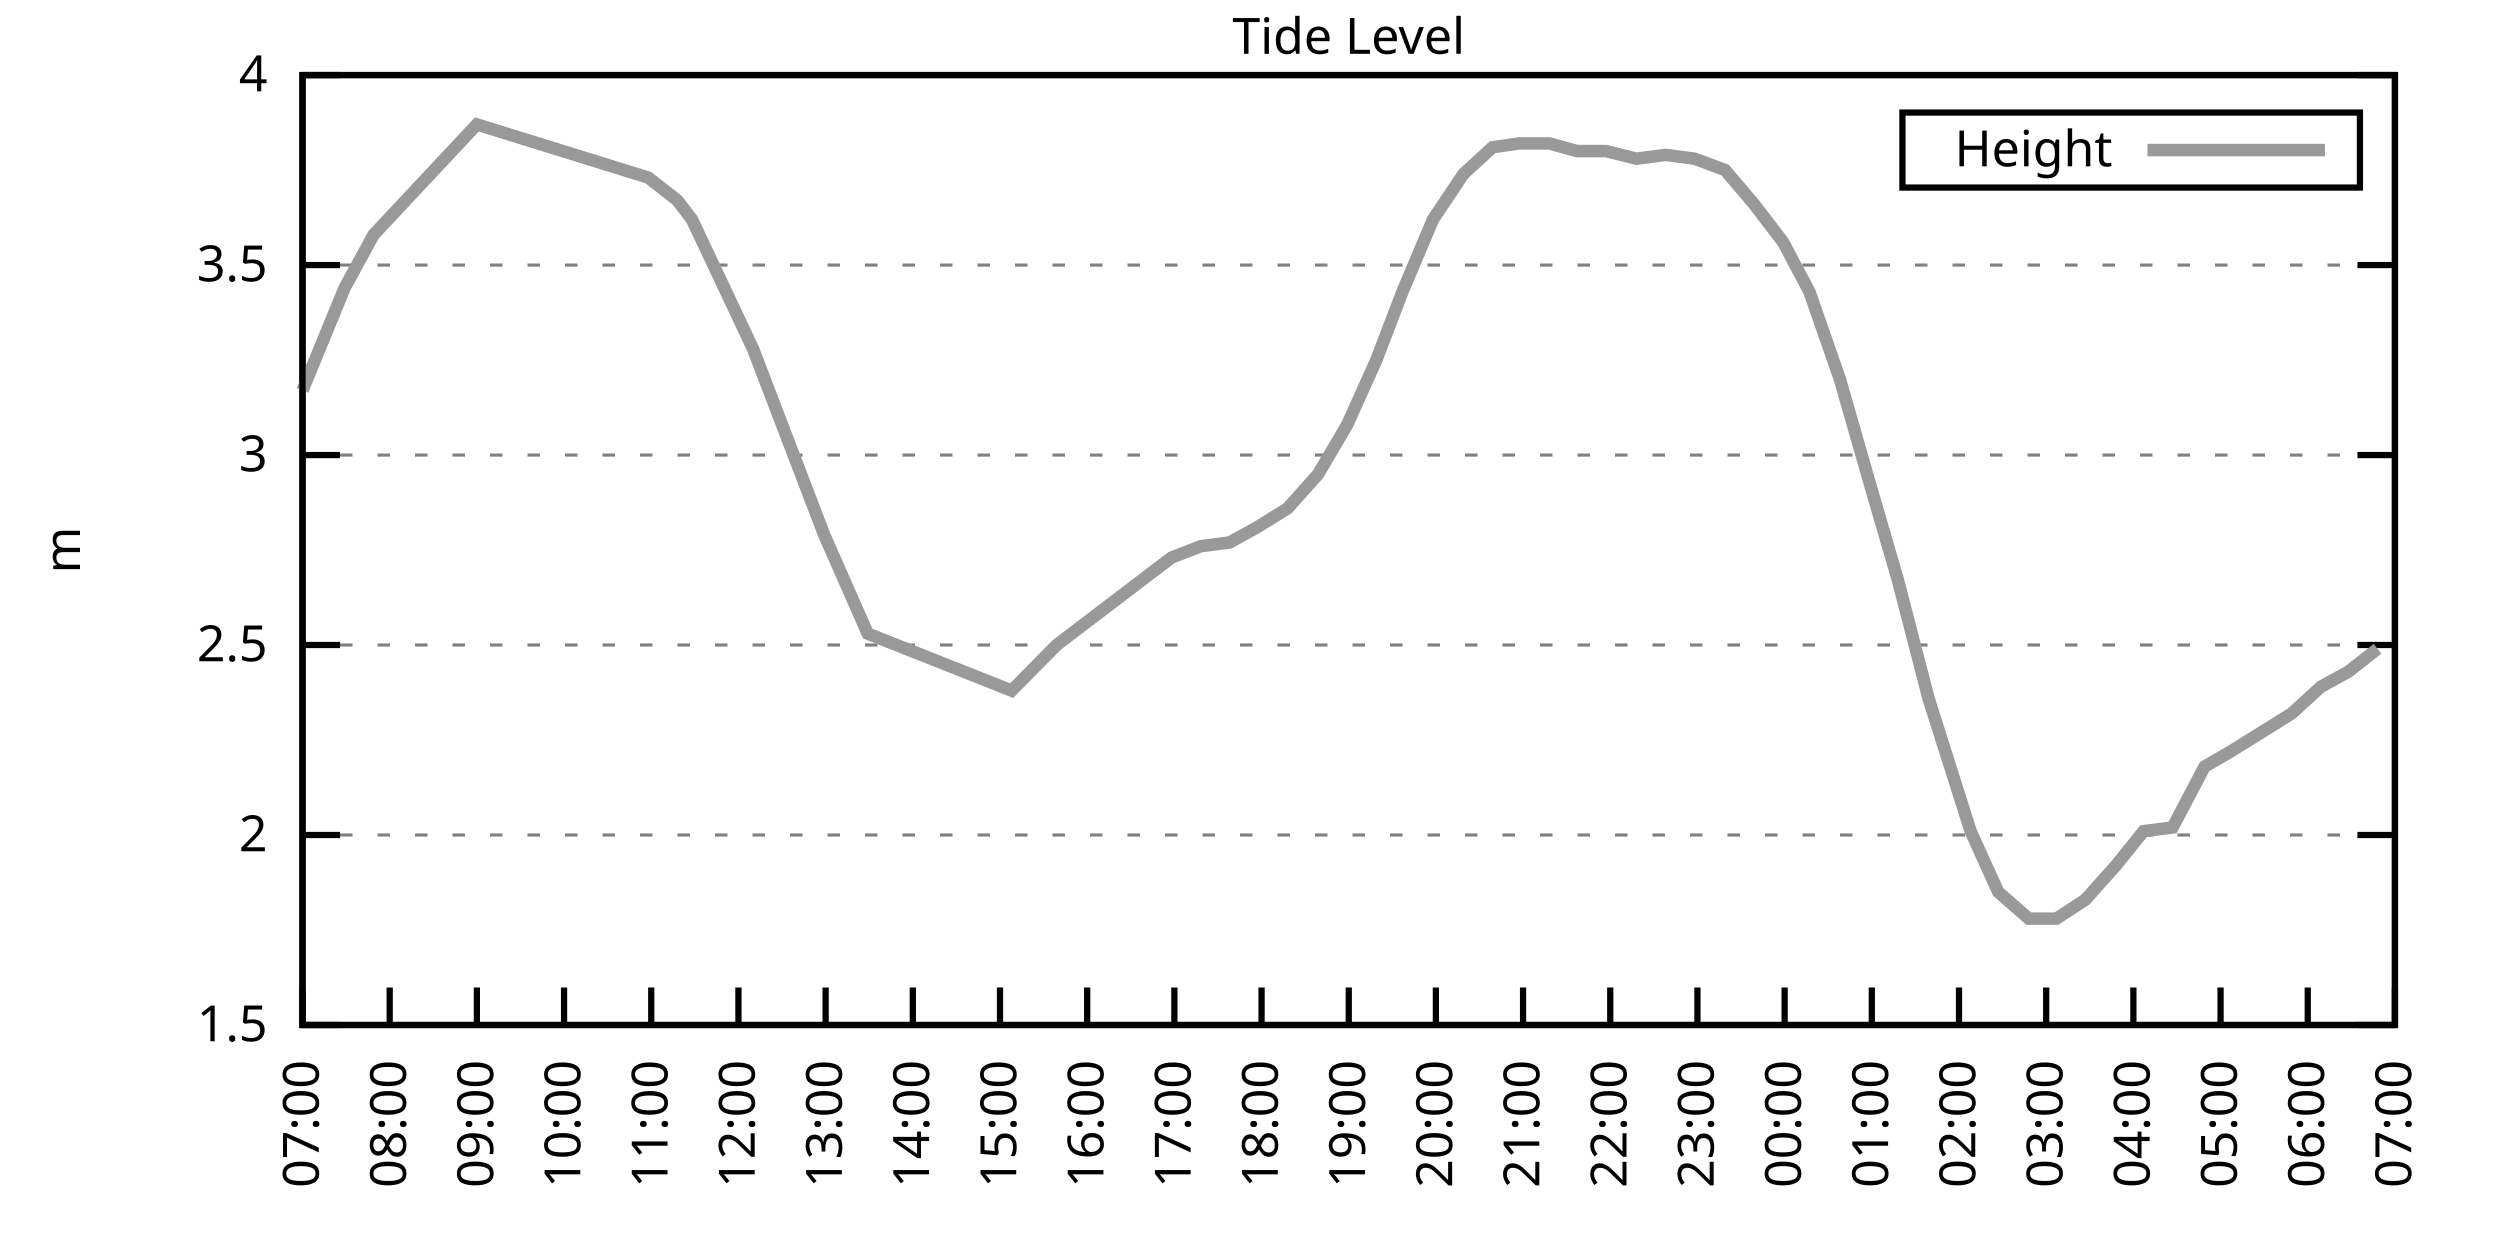
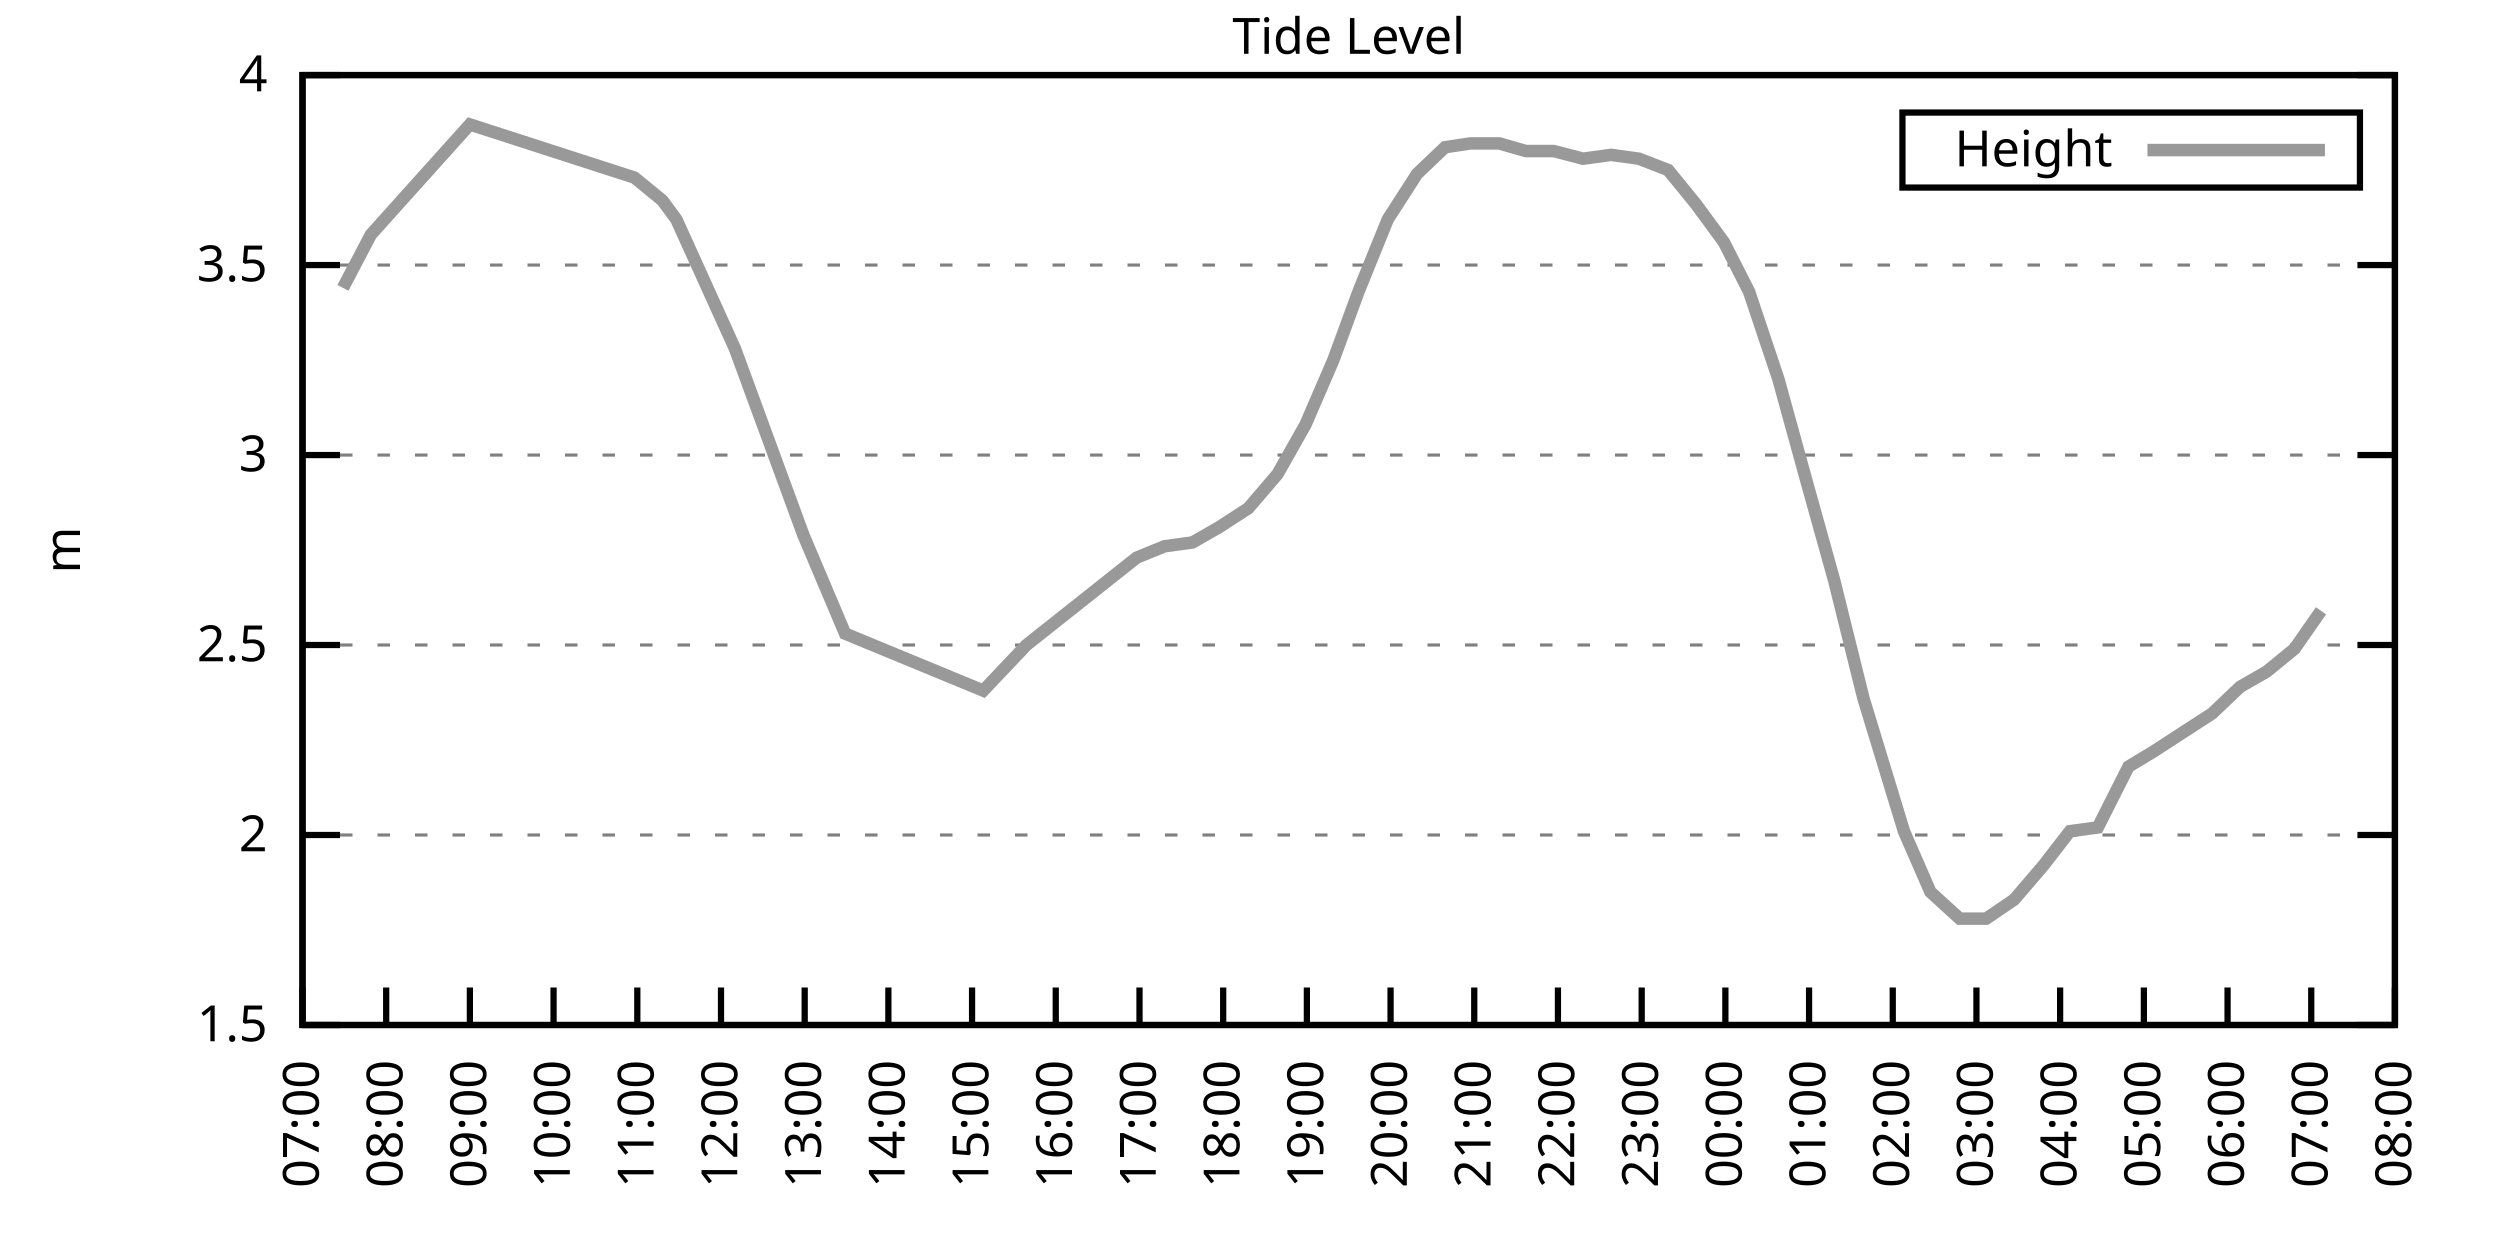
<svg xmlns="http://www.w3.org/2000/svg" xmlns:xlink="http://www.w3.org/1999/xlink" width="400" height="200" viewBox="0 0 400 200">
  <g id="gnuplot_canvas">
    <rect x="0" y="0" width="400" height="200" fill="none" />
    <defs>
      <circle id="gpDot" r="0.5" stroke-width="0.5" stroke="currentColor" />
      <path id="gpPt0" stroke-width="0.333" stroke="currentColor" d="M-1,0 h2 M0,-1 v2" />
      <path id="gpPt1" stroke-width="0.333" stroke="currentColor" d="M-1,-1 L1,1 M1,-1 L-1,1" />
      <path id="gpPt2" stroke-width="0.333" stroke="currentColor" d="M-1,0 L1,0 M0,-1 L0,1 M-1,-1 L1,1 M-1,1 L1,-1" />
      <rect id="gpPt3" stroke-width="0.333" stroke="currentColor" x="-1" y="-1" width="2" height="2" />
      <rect id="gpPt4" stroke-width="0.333" stroke="currentColor" fill="currentColor" x="-1" y="-1" width="2" height="2" />
      <circle id="gpPt5" stroke-width="0.333" stroke="currentColor" cx="0" cy="0" r="1" />
      <use xlink:href="#gpPt5" id="gpPt6" fill="currentColor" stroke="none" />
      <path id="gpPt7" stroke-width="0.333" stroke="currentColor" d="M0,-1.33 L-1.33,0.67 L1.33,0.67 z" />
      <use xlink:href="#gpPt7" id="gpPt8" fill="currentColor" stroke="none" />
      <use xlink:href="#gpPt7" id="gpPt9" stroke="currentColor" transform="rotate(180)" />
      <use xlink:href="#gpPt9" id="gpPt10" fill="currentColor" stroke="none" />
      <use xlink:href="#gpPt3" id="gpPt11" stroke="currentColor" transform="rotate(45)" />
      <use xlink:href="#gpPt11" id="gpPt12" fill="currentColor" stroke="none" />
      <path id="gpPt13" stroke-width="0.333" stroke="currentColor" d="M0,1.330 L1.265,0.411 L0.782,-1.067 L-0.782,-1.076 L-1.265,0.411 z" />
      <use xlink:href="#gpPt13" id="gpPt14" fill="currentColor" stroke="none" />
      <filter id="textbox" filterUnits="objectBoundingBox" x="0" y="0" height="1" width="1">
        <feFlood flood-color="white" flood-opacity="1" result="bgnd" />
        <feComposite in="SourceGraphic" in2="bgnd" operator="atop" />
      </filter>
      <filter id="greybox" filterUnits="objectBoundingBox" x="0" y="0" height="1" width="1">
        <feFlood flood-color="lightgrey" flood-opacity="1" result="grey" />
        <feComposite in="SourceGraphic" in2="grey" operator="atop" />
      </filter>
    </defs>
    <g fill="none" color="white" stroke="currentColor" stroke-width="1.00" stroke-linecap="butt" stroke-linejoin="miter">
</g>
    <g fill="none" color="black" stroke="currentColor" stroke-width="1.00" stroke-linecap="butt" stroke-linejoin="miter">
      <g stroke="none" shape-rendering="crispEdges">
        <polygon fill="rgb(255, 255, 255)" points="48.40,164.00 383.18,164.00 383.18,12.02 48.40,12.02 " />
      </g>
    </g>
    <g fill="none" color="black" stroke="currentColor" stroke-width="1.00" stroke-linecap="butt" stroke-linejoin="miter">
</g>
    <g fill="none" color="black" stroke="black" stroke-width="0.50" stroke-linecap="butt" stroke-linejoin="miter">
</g>
    <g fill="none" color="gray" stroke="currentColor" stroke-width="0.50" stroke-linecap="butt" stroke-linejoin="miter">
      <path stroke="gray" stroke-dasharray="2,4" class="gridline" d="M48.40,164.00 L383.19,164.00  " />
    </g>
    <g fill="none" color="gray" stroke="gray" stroke-width="1.00" stroke-linecap="butt" stroke-linejoin="miter">
</g>
    <g fill="none" color="black" stroke="currentColor" stroke-width="1.00" stroke-linecap="butt" stroke-linejoin="miter">
      <path stroke="black" d="M48.40,164.00 L54.40,164.00 M383.19,164.00 L377.19,164.00  " />
      <g transform="translate(42.80,166.60)" stroke="none" fill="black" font-family="Sans" font-size="8.00" text-anchor="end">
        <text>
          <tspan font-family="Sans"> 1.5</tspan>
        </text>
      </g>
    </g>
    <g fill="none" color="black" stroke="currentColor" stroke-width="1.00" stroke-linecap="butt" stroke-linejoin="miter">
</g>
    <g fill="none" color="black" stroke="black" stroke-width="0.50" stroke-linecap="butt" stroke-linejoin="miter">
</g>
    <g fill="none" color="gray" stroke="currentColor" stroke-width="0.50" stroke-linecap="butt" stroke-linejoin="miter">
      <path stroke="gray" stroke-dasharray="2,4" class="gridline" d="M48.40,133.60 L383.19,133.60  " />
    </g>
    <g fill="none" color="gray" stroke="gray" stroke-width="1.00" stroke-linecap="butt" stroke-linejoin="miter">
</g>
    <g fill="none" color="black" stroke="currentColor" stroke-width="1.00" stroke-linecap="butt" stroke-linejoin="miter">
      <path stroke="black" d="M48.40,133.60 L54.40,133.60 M383.19,133.60 L377.19,133.60  " />
      <g transform="translate(42.80,136.20)" stroke="none" fill="black" font-family="Sans" font-size="8.00" text-anchor="end">
        <text>
          <tspan font-family="Sans"> 2</tspan>
        </text>
      </g>
    </g>
    <g fill="none" color="black" stroke="currentColor" stroke-width="1.00" stroke-linecap="butt" stroke-linejoin="miter">
</g>
    <g fill="none" color="black" stroke="black" stroke-width="0.50" stroke-linecap="butt" stroke-linejoin="miter">
</g>
    <g fill="none" color="gray" stroke="currentColor" stroke-width="0.50" stroke-linecap="butt" stroke-linejoin="miter">
      <path stroke="gray" stroke-dasharray="2,4" class="gridline" d="M48.40,103.20 L383.19,103.20  " />
    </g>
    <g fill="none" color="gray" stroke="gray" stroke-width="1.00" stroke-linecap="butt" stroke-linejoin="miter">
</g>
    <g fill="none" color="black" stroke="currentColor" stroke-width="1.00" stroke-linecap="butt" stroke-linejoin="miter">
      <path stroke="black" d="M48.40,103.20 L54.40,103.20 M383.19,103.20 L377.19,103.20  " />
      <g transform="translate(42.80,105.80)" stroke="none" fill="black" font-family="Sans" font-size="8.00" text-anchor="end">
        <text>
          <tspan font-family="Sans"> 2.5</tspan>
        </text>
      </g>
    </g>
    <g fill="none" color="black" stroke="currentColor" stroke-width="1.00" stroke-linecap="butt" stroke-linejoin="miter">
</g>
    <g fill="none" color="black" stroke="black" stroke-width="0.50" stroke-linecap="butt" stroke-linejoin="miter">
</g>
    <g fill="none" color="gray" stroke="currentColor" stroke-width="0.50" stroke-linecap="butt" stroke-linejoin="miter">
      <path stroke="gray" stroke-dasharray="2,4" class="gridline" d="M48.40,72.81 L383.19,72.81  " />
    </g>
    <g fill="none" color="gray" stroke="gray" stroke-width="1.00" stroke-linecap="butt" stroke-linejoin="miter">
</g>
    <g fill="none" color="black" stroke="currentColor" stroke-width="1.00" stroke-linecap="butt" stroke-linejoin="miter">
      <path stroke="black" d="M48.40,72.81 L54.40,72.81 M383.19,72.81 L377.19,72.81  " />
      <g transform="translate(42.80,75.41)" stroke="none" fill="black" font-family="Sans" font-size="8.00" text-anchor="end">
        <text>
          <tspan font-family="Sans"> 3</tspan>
        </text>
      </g>
    </g>
    <g fill="none" color="black" stroke="currentColor" stroke-width="1.00" stroke-linecap="butt" stroke-linejoin="miter">
</g>
    <g fill="none" color="black" stroke="black" stroke-width="0.50" stroke-linecap="butt" stroke-linejoin="miter">
</g>
    <g fill="none" color="gray" stroke="currentColor" stroke-width="0.50" stroke-linecap="butt" stroke-linejoin="miter">
      <path stroke="gray" stroke-dasharray="2,4" class="gridline" d="M48.40,42.41 L383.19,42.41  " />
    </g>
    <g fill="none" color="gray" stroke="gray" stroke-width="1.00" stroke-linecap="butt" stroke-linejoin="miter">
</g>
    <g fill="none" color="black" stroke="currentColor" stroke-width="1.00" stroke-linecap="butt" stroke-linejoin="miter">
      <path stroke="black" d="M48.40,42.41 L54.40,42.41 M383.19,42.41 L377.19,42.41  " />
      <g transform="translate(42.80,45.01)" stroke="none" fill="black" font-family="Sans" font-size="8.00" text-anchor="end">
        <text>
          <tspan font-family="Sans"> 3.5</tspan>
        </text>
      </g>
    </g>
    <g fill="none" color="black" stroke="currentColor" stroke-width="1.00" stroke-linecap="butt" stroke-linejoin="miter">
</g>
    <g fill="none" color="black" stroke="black" stroke-width="0.50" stroke-linecap="butt" stroke-linejoin="miter">
</g>
    <g fill="none" color="gray" stroke="currentColor" stroke-width="0.50" stroke-linecap="butt" stroke-linejoin="miter">
      <path stroke="gray" stroke-dasharray="2,4" class="gridline" d="M48.40,12.01 L383.19,12.01  " />
    </g>
    <g fill="none" color="gray" stroke="gray" stroke-width="1.00" stroke-linecap="butt" stroke-linejoin="miter">
</g>
    <g fill="none" color="black" stroke="currentColor" stroke-width="1.00" stroke-linecap="butt" stroke-linejoin="miter">
      <path stroke="black" d="M48.40,12.01 L54.40,12.01 M383.19,12.01 L377.19,12.01  " />
      <g transform="translate(42.80,14.61)" stroke="none" fill="black" font-family="Sans" font-size="8.00" text-anchor="end">
        <text>
          <tspan font-family="Sans"> 4</tspan>
        </text>
      </g>
    </g>
    <g fill="none" color="black" stroke="currentColor" stroke-width="1.00" stroke-linecap="butt" stroke-linejoin="miter">
      <path stroke="black" d="M48.40,164.00 L48.40,158.00  " />
      <g transform="translate(51.00,169.60) rotate(270.00)" stroke="none" fill="black" font-family="Sans" font-size="8.00" text-anchor="end">
        <text>
          <tspan font-family="Sans">07:00</tspan>
        </text>
      </g>
    </g>
    <g fill="none" color="black" stroke="currentColor" stroke-width="1.00" stroke-linecap="butt" stroke-linejoin="miter">
-       <path stroke="black" d="M62.35,164.00 L62.35,158.00  " />
-       <g transform="translate(64.95,169.60) rotate(270.00)" stroke="none" fill="black" font-family="Sans" font-size="8.00" text-anchor="end">
+       <path stroke="black" d="M61.79,164.00 L61.79,158.00  " />
+       <g transform="translate(64.39,169.60) rotate(270.00)" stroke="none" fill="black" font-family="Sans" font-size="8.00" text-anchor="end">
        <text>
          <tspan font-family="Sans">08:00</tspan>
        </text>
      </g>
    </g>
    <g fill="none" color="black" stroke="currentColor" stroke-width="1.00" stroke-linecap="butt" stroke-linejoin="miter">
-       <path stroke="black" d="M76.30,164.00 L76.30,158.00  " />
-       <g transform="translate(78.90,169.60) rotate(270.00)" stroke="none" fill="black" font-family="Sans" font-size="8.00" text-anchor="end">
+       <path stroke="black" d="M75.18,164.00 L75.18,158.00  " />
+       <g transform="translate(77.78,169.60) rotate(270.00)" stroke="none" fill="black" font-family="Sans" font-size="8.00" text-anchor="end">
        <text>
          <tspan font-family="Sans">09:00</tspan>
        </text>
      </g>
    </g>
    <g fill="none" color="black" stroke="currentColor" stroke-width="1.00" stroke-linecap="butt" stroke-linejoin="miter">
-       <path stroke="black" d="M90.25,164.00 L90.25,158.00  " />
-       <g transform="translate(92.85,169.60) rotate(270.00)" stroke="none" fill="black" font-family="Sans" font-size="8.00" text-anchor="end">
+       <path stroke="black" d="M88.57,164.00 L88.57,158.00  " />
+       <g transform="translate(91.17,169.60) rotate(270.00)" stroke="none" fill="black" font-family="Sans" font-size="8.00" text-anchor="end">
        <text>
          <tspan font-family="Sans">10:00</tspan>
        </text>
      </g>
    </g>
    <g fill="none" color="black" stroke="currentColor" stroke-width="1.00" stroke-linecap="butt" stroke-linejoin="miter">
-       <path stroke="black" d="M104.20,164.00 L104.20,158.00  " />
-       <g transform="translate(106.80,169.60) rotate(270.00)" stroke="none" fill="black" font-family="Sans" font-size="8.00" text-anchor="end">
+       <path stroke="black" d="M101.97,164.00 L101.97,158.00  " />
+       <g transform="translate(104.57,169.60) rotate(270.00)" stroke="none" fill="black" font-family="Sans" font-size="8.00" text-anchor="end">
        <text>
          <tspan font-family="Sans">11:00</tspan>
        </text>
      </g>
    </g>
    <g fill="none" color="black" stroke="currentColor" stroke-width="1.00" stroke-linecap="butt" stroke-linejoin="miter">
-       <path stroke="black" d="M118.15,164.00 L118.15,158.00  " />
-       <g transform="translate(120.75,169.60) rotate(270.00)" stroke="none" fill="black" font-family="Sans" font-size="8.00" text-anchor="end">
+       <path stroke="black" d="M115.36,164.00 L115.36,158.00  " />
+       <g transform="translate(117.96,169.60) rotate(270.00)" stroke="none" fill="black" font-family="Sans" font-size="8.00" text-anchor="end">
        <text>
          <tspan font-family="Sans">12:00</tspan>
        </text>
      </g>
    </g>
    <g fill="none" color="black" stroke="currentColor" stroke-width="1.00" stroke-linecap="butt" stroke-linejoin="miter">
-       <path stroke="black" d="M132.10,164.00 L132.10,158.00  " />
-       <g transform="translate(134.70,169.60) rotate(270.00)" stroke="none" fill="black" font-family="Sans" font-size="8.00" text-anchor="end">
+       <path stroke="black" d="M128.75,164.00 L128.75,158.00  " />
+       <g transform="translate(131.35,169.60) rotate(270.00)" stroke="none" fill="black" font-family="Sans" font-size="8.00" text-anchor="end">
        <text>
          <tspan font-family="Sans">13:00</tspan>
        </text>
      </g>
    </g>
    <g fill="none" color="black" stroke="currentColor" stroke-width="1.00" stroke-linecap="butt" stroke-linejoin="miter">
-       <path stroke="black" d="M146.05,164.00 L146.05,158.00  " />
-       <g transform="translate(148.65,169.60) rotate(270.00)" stroke="none" fill="black" font-family="Sans" font-size="8.00" text-anchor="end">
+       <path stroke="black" d="M142.14,164.00 L142.14,158.00  " />
+       <g transform="translate(144.74,169.60) rotate(270.00)" stroke="none" fill="black" font-family="Sans" font-size="8.00" text-anchor="end">
        <text>
          <tspan font-family="Sans">14:00</tspan>
        </text>
      </g>
    </g>
    <g fill="none" color="black" stroke="currentColor" stroke-width="1.00" stroke-linecap="butt" stroke-linejoin="miter">
-       <path stroke="black" d="M160.00,164.00 L160.00,158.00  " />
-       <g transform="translate(162.60,169.60) rotate(270.00)" stroke="none" fill="black" font-family="Sans" font-size="8.00" text-anchor="end">
+       <path stroke="black" d="M155.53,164.00 L155.53,158.00  " />
+       <g transform="translate(158.13,169.60) rotate(270.00)" stroke="none" fill="black" font-family="Sans" font-size="8.00" text-anchor="end">
        <text>
          <tspan font-family="Sans">15:00</tspan>
        </text>
      </g>
    </g>
    <g fill="none" color="black" stroke="currentColor" stroke-width="1.00" stroke-linecap="butt" stroke-linejoin="miter">
-       <path stroke="black" d="M173.95,164.00 L173.95,158.00  " />
-       <g transform="translate(176.55,169.60) rotate(270.00)" stroke="none" fill="black" font-family="Sans" font-size="8.00" text-anchor="end">
+       <path stroke="black" d="M168.92,164.00 L168.92,158.00  " />
+       <g transform="translate(171.52,169.60) rotate(270.00)" stroke="none" fill="black" font-family="Sans" font-size="8.00" text-anchor="end">
        <text>
          <tspan font-family="Sans">16:00</tspan>
        </text>
      </g>
    </g>
    <g fill="none" color="black" stroke="currentColor" stroke-width="1.00" stroke-linecap="butt" stroke-linejoin="miter">
-       <path stroke="black" d="M187.90,164.00 L187.90,158.00  " />
-       <g transform="translate(190.50,169.60) rotate(270.00)" stroke="none" fill="black" font-family="Sans" font-size="8.00" text-anchor="end">
+       <path stroke="black" d="M182.32,164.00 L182.32,158.00  " />
+       <g transform="translate(184.92,169.60) rotate(270.00)" stroke="none" fill="black" font-family="Sans" font-size="8.00" text-anchor="end">
        <text>
          <tspan font-family="Sans">17:00</tspan>
        </text>
      </g>
    </g>
    <g fill="none" color="black" stroke="currentColor" stroke-width="1.00" stroke-linecap="butt" stroke-linejoin="miter">
-       <path stroke="black" d="M201.85,164.00 L201.85,158.00  " />
-       <g transform="translate(204.45,169.60) rotate(270.00)" stroke="none" fill="black" font-family="Sans" font-size="8.00" text-anchor="end">
+       <path stroke="black" d="M195.71,164.00 L195.71,158.00  " />
+       <g transform="translate(198.31,169.60) rotate(270.00)" stroke="none" fill="black" font-family="Sans" font-size="8.00" text-anchor="end">
        <text>
          <tspan font-family="Sans">18:00</tspan>
        </text>
      </g>
    </g>
    <g fill="none" color="black" stroke="currentColor" stroke-width="1.00" stroke-linecap="butt" stroke-linejoin="miter">
-       <path stroke="black" d="M215.80,164.00 L215.80,158.00  " />
-       <g transform="translate(218.40,169.60) rotate(270.00)" stroke="none" fill="black" font-family="Sans" font-size="8.00" text-anchor="end">
+       <path stroke="black" d="M209.10,164.00 L209.10,158.00  " />
+       <g transform="translate(211.70,169.60) rotate(270.00)" stroke="none" fill="black" font-family="Sans" font-size="8.00" text-anchor="end">
        <text>
          <tspan font-family="Sans">19:00</tspan>
        </text>
      </g>
    </g>
    <g fill="none" color="black" stroke="currentColor" stroke-width="1.00" stroke-linecap="butt" stroke-linejoin="miter">
-       <path stroke="black" d="M229.74,164.00 L229.74,158.00  " />
-       <g transform="translate(232.34,169.60) rotate(270.00)" stroke="none" fill="black" font-family="Sans" font-size="8.00" text-anchor="end">
+       <path stroke="black" d="M222.49,164.00 L222.49,158.00  " />
+       <g transform="translate(225.09,169.60) rotate(270.00)" stroke="none" fill="black" font-family="Sans" font-size="8.00" text-anchor="end">
        <text>
          <tspan font-family="Sans">20:00</tspan>
        </text>
      </g>
    </g>
    <g fill="none" color="black" stroke="currentColor" stroke-width="1.00" stroke-linecap="butt" stroke-linejoin="miter">
-       <path stroke="black" d="M243.69,164.00 L243.69,158.00  " />
-       <g transform="translate(246.29,169.60) rotate(270.00)" stroke="none" fill="black" font-family="Sans" font-size="8.00" text-anchor="end">
+       <path stroke="black" d="M235.88,164.00 L235.88,158.00  " />
+       <g transform="translate(238.48,169.60) rotate(270.00)" stroke="none" fill="black" font-family="Sans" font-size="8.00" text-anchor="end">
        <text>
          <tspan font-family="Sans">21:00</tspan>
        </text>
      </g>
    </g>
    <g fill="none" color="black" stroke="currentColor" stroke-width="1.00" stroke-linecap="butt" stroke-linejoin="miter">
-       <path stroke="black" d="M257.64,164.00 L257.64,158.00  " />
-       <g transform="translate(260.24,169.60) rotate(270.00)" stroke="none" fill="black" font-family="Sans" font-size="8.00" text-anchor="end">
+       <path stroke="black" d="M249.27,164.00 L249.27,158.00  " />
+       <g transform="translate(251.87,169.60) rotate(270.00)" stroke="none" fill="black" font-family="Sans" font-size="8.00" text-anchor="end">
        <text>
          <tspan font-family="Sans">22:00</tspan>
        </text>
      </g>
    </g>
    <g fill="none" color="black" stroke="currentColor" stroke-width="1.00" stroke-linecap="butt" stroke-linejoin="miter">
-       <path stroke="black" d="M271.59,164.00 L271.59,158.00  " />
-       <g transform="translate(274.19,169.60) rotate(270.00)" stroke="none" fill="black" font-family="Sans" font-size="8.00" text-anchor="end">
+       <path stroke="black" d="M262.67,164.00 L262.67,158.00  " />
+       <g transform="translate(265.27,169.60) rotate(270.00)" stroke="none" fill="black" font-family="Sans" font-size="8.00" text-anchor="end">
        <text>
          <tspan font-family="Sans">23:00</tspan>
        </text>
      </g>
    </g>
    <g fill="none" color="black" stroke="currentColor" stroke-width="1.00" stroke-linecap="butt" stroke-linejoin="miter">
-       <path stroke="black" d="M285.54,164.00 L285.54,158.00  " />
-       <g transform="translate(288.14,169.60) rotate(270.00)" stroke="none" fill="black" font-family="Sans" font-size="8.00" text-anchor="end">
+       <path stroke="black" d="M276.06,164.00 L276.06,158.00  " />
+       <g transform="translate(278.66,169.60) rotate(270.00)" stroke="none" fill="black" font-family="Sans" font-size="8.00" text-anchor="end">
        <text>
          <tspan font-family="Sans">00:00</tspan>
        </text>
      </g>
    </g>
    <g fill="none" color="black" stroke="currentColor" stroke-width="1.00" stroke-linecap="butt" stroke-linejoin="miter">
-       <path stroke="black" d="M299.49,164.00 L299.49,158.00  " />
-       <g transform="translate(302.09,169.60) rotate(270.00)" stroke="none" fill="black" font-family="Sans" font-size="8.00" text-anchor="end">
+       <path stroke="black" d="M289.45,164.00 L289.45,158.00  " />
+       <g transform="translate(292.05,169.60) rotate(270.00)" stroke="none" fill="black" font-family="Sans" font-size="8.00" text-anchor="end">
        <text>
          <tspan font-family="Sans">01:00</tspan>
        </text>
      </g>
    </g>
    <g fill="none" color="black" stroke="currentColor" stroke-width="1.00" stroke-linecap="butt" stroke-linejoin="miter">
-       <path stroke="black" d="M313.44,164.00 L313.44,158.00  " />
-       <g transform="translate(316.04,169.60) rotate(270.00)" stroke="none" fill="black" font-family="Sans" font-size="8.00" text-anchor="end">
+       <path stroke="black" d="M302.84,164.00 L302.84,158.00  " />
+       <g transform="translate(305.44,169.60) rotate(270.00)" stroke="none" fill="black" font-family="Sans" font-size="8.00" text-anchor="end">
        <text>
          <tspan font-family="Sans">02:00</tspan>
        </text>
      </g>
    </g>
    <g fill="none" color="black" stroke="currentColor" stroke-width="1.00" stroke-linecap="butt" stroke-linejoin="miter">
-       <path stroke="black" d="M327.39,164.00 L327.39,158.00  " />
-       <g transform="translate(329.99,169.60) rotate(270.00)" stroke="none" fill="black" font-family="Sans" font-size="8.00" text-anchor="end">
+       <path stroke="black" d="M316.23,164.00 L316.23,158.00  " />
+       <g transform="translate(318.83,169.60) rotate(270.00)" stroke="none" fill="black" font-family="Sans" font-size="8.00" text-anchor="end">
        <text>
          <tspan font-family="Sans">03:00</tspan>
        </text>
      </g>
    </g>
    <g fill="none" color="black" stroke="currentColor" stroke-width="1.00" stroke-linecap="butt" stroke-linejoin="miter">
-       <path stroke="black" d="M341.34,164.00 L341.34,158.00  " />
-       <g transform="translate(343.94,169.60) rotate(270.00)" stroke="none" fill="black" font-family="Sans" font-size="8.00" text-anchor="end">
+       <path stroke="black" d="M329.62,164.00 L329.62,158.00  " />
+       <g transform="translate(332.22,169.60) rotate(270.00)" stroke="none" fill="black" font-family="Sans" font-size="8.00" text-anchor="end">
        <text>
          <tspan font-family="Sans">04:00</tspan>
        </text>
      </g>
    </g>
    <g fill="none" color="black" stroke="currentColor" stroke-width="1.00" stroke-linecap="butt" stroke-linejoin="miter">
-       <path stroke="black" d="M355.29,164.00 L355.29,158.00  " />
-       <g transform="translate(357.89,169.60) rotate(270.00)" stroke="none" fill="black" font-family="Sans" font-size="8.00" text-anchor="end">
+       <path stroke="black" d="M343.02,164.00 L343.02,158.00  " />
+       <g transform="translate(345.62,169.60) rotate(270.00)" stroke="none" fill="black" font-family="Sans" font-size="8.00" text-anchor="end">
        <text>
          <tspan font-family="Sans">05:00</tspan>
        </text>
      </g>
    </g>
    <g fill="none" color="black" stroke="currentColor" stroke-width="1.00" stroke-linecap="butt" stroke-linejoin="miter">
-       <path stroke="black" d="M369.24,164.00 L369.24,158.00  " />
-       <g transform="translate(371.84,169.60) rotate(270.00)" stroke="none" fill="black" font-family="Sans" font-size="8.00" text-anchor="end">
+       <path stroke="black" d="M356.41,164.00 L356.41,158.00  " />
+       <g transform="translate(359.01,169.60) rotate(270.00)" stroke="none" fill="black" font-family="Sans" font-size="8.00" text-anchor="end">
        <text>
          <tspan font-family="Sans">06:00</tspan>
+         </text>
+       </g>
+     </g>
+     <g fill="none" color="black" stroke="currentColor" stroke-width="1.00" stroke-linecap="butt" stroke-linejoin="miter">
+       <path stroke="black" d="M369.80,164.00 L369.80,158.00  " />
+       <g transform="translate(372.40,169.60) rotate(270.00)" stroke="none" fill="black" font-family="Sans" font-size="8.00" text-anchor="end">
+         <text>
+           <tspan font-family="Sans">07:00</tspan>
        </text>
      </g>
    </g>
    <g fill="none" color="black" stroke="currentColor" stroke-width="1.00" stroke-linecap="butt" stroke-linejoin="miter">
      <path stroke="black" d="M383.19,164.00 L383.19,158.00  " />
      <g transform="translate(385.79,169.60) rotate(270.00)" stroke="none" fill="black" font-family="Sans" font-size="8.00" text-anchor="end">
        <text>
-           <tspan font-family="Sans">07:00</tspan>
+           <tspan font-family="Sans">08:00</tspan>
        </text>
      </g>
    </g>
    <g fill="none" color="black" stroke="currentColor" stroke-width="1.00" stroke-linecap="butt" stroke-linejoin="miter">
</g>
    <g fill="none" color="black" stroke="currentColor" stroke-width="1.00" stroke-linecap="butt" stroke-linejoin="miter">
      <path stroke="black" d="M48.40,12.01 L48.40,164.00 L383.19,164.00 L383.19,12.01 L48.40,12.01 Z  " />
    </g>
    <g fill="none" color="black" stroke="currentColor" stroke-width="1.00" stroke-linecap="butt" stroke-linejoin="miter">
</g>
    <g fill="none" color="black" stroke="currentColor" stroke-width="1.00" stroke-linecap="butt" stroke-linejoin="miter">
      <path stroke="black" d="M304.39,30.01 L304.39,18.01 L377.59,18.01 L377.59,30.01 L304.39,30.01 Z  " />
    </g>
    <g id="Tide_level_plot_1">
      <g fill="none" color="white" stroke="black" stroke-width="2.00" stroke-linecap="butt" stroke-linejoin="miter">
</g>
      <g fill="none" color="black" stroke="currentColor" stroke-width="2.00" stroke-linecap="butt" stroke-linejoin="miter">
        <g transform="translate(337.99,26.61)" stroke="none" fill="black" font-family="Sans" font-size="8.00" text-anchor="end">
          <text>
            <tspan font-family="Sans">Height</tspan>
          </text>
        </g>
      </g>
      <g fill="none" color="black" stroke="currentColor" stroke-width="2.00" stroke-linecap="butt" stroke-linejoin="miter">
-         <path stroke="rgb(153, 153, 153)" d="M343.59,24.01 L371.99,24.01 M48.40,62.47 L55.14,46.06 L59.79,37.54 L76.30,19.91 L103.73,28.42 L108.38,32.07   L110.71,35.11 L120.47,55.78 L131.87,85.57 L138.84,101.38 L161.86,110.50 L169.06,103.20 L187.43,89.22 L192.08,87.40   L196.73,86.79 L201.15,84.36 L206.03,81.32 L210.91,75.85 L215.56,67.94 L220.21,57.61 L224.40,46.66 L229.28,35.11   L234.16,27.82 L238.81,23.56 L243.00,22.95 L247.88,22.95 L252.30,24.17 L256.95,24.17 L261.83,25.39 L266.48,24.78   L271.13,25.39 L276.01,27.21 L280.66,32.68 L285.31,38.76 L289.50,46.66 L294.38,60.65 L299.26,77.67 L303.68,92.87   L308.56,111.72 L315.30,132.99 L319.72,142.72 L324.60,146.98 L329.02,146.98 L333.67,143.94 L338.55,138.47 L342.97,132.99   L347.62,132.39 L352.73,122.66 L356.92,120.23 L361.80,117.19 L366.68,114.15 L371.33,109.89 L375.75,107.46 L380.40,103.81    " />
+         <path stroke="rgb(153, 153, 153)" d="M343.59,24.01 L371.99,24.01 M54.87,46.06 L59.34,37.54 L75.18,19.91 L101.52,28.42 L105.98,32.07 L108.22,35.11   L117.59,55.78 L128.53,85.57 L135.22,101.38 L157.32,110.50 L164.24,103.20 L181.87,89.22 L186.33,87.40 L190.80,86.79   L195.04,84.36 L199.73,81.32 L204.41,75.85 L208.88,67.94 L213.34,57.61 L217.36,46.66 L222.04,35.11 L226.73,27.82   L231.20,23.56 L235.21,22.95 L239.90,22.95 L244.14,24.17 L248.60,24.17 L253.29,25.39 L257.76,24.78 L262.22,25.39   L266.91,27.21 L271.37,32.68 L275.83,38.76 L279.85,46.66 L284.54,60.65 L289.23,77.67 L293.47,92.87 L298.15,111.72   L304.63,132.99 L308.87,142.72 L313.55,146.98 L317.79,146.98 L322.26,143.94 L326.95,138.47 L331.19,132.99 L335.65,132.39   L340.56,122.66 L344.58,120.23 L349.26,117.19 L353.95,114.15 L358.42,109.89 L362.66,107.46 L367.12,103.81 L371.36,97.73    " />
      </g>
    </g>
    <g fill="none" color="black" stroke="currentColor" stroke-width="2.00" stroke-linecap="butt" stroke-linejoin="miter">
</g>
    <g fill="none" color="black" stroke="black" stroke-width="1.00" stroke-linecap="butt" stroke-linejoin="miter">
</g>
    <g fill="none" color="black" stroke="currentColor" stroke-width="1.00" stroke-linecap="butt" stroke-linejoin="miter">
      <path stroke="black" d="M48.40,12.01 L48.40,164.00 L383.19,164.00 L383.19,12.01 L48.40,12.01 Z  " />
      <g transform="translate(12.80,88.01) rotate(270.00)" stroke="none" fill="black" font-family="Sans" font-size="8.00" text-anchor="middle">
        <text>
          <tspan font-family="Sans">m</tspan>
        </text>
      </g>
    </g>
    <g fill="none" color="black" stroke="currentColor" stroke-width="1.00" stroke-linecap="butt" stroke-linejoin="miter">
</g>
    <g fill="none" color="black" stroke="currentColor" stroke-width="1.00" stroke-linecap="butt" stroke-linejoin="miter">
      <g transform="translate(215.79,8.61)" stroke="none" fill="black" font-family="Sans" font-size="8.00" text-anchor="middle">
        <text>
          <tspan font-family="Sans">Tide Level</tspan>
        </text>
      </g>
    </g>
    <g fill="none" color="black" stroke="currentColor" stroke-width="1.00" stroke-linecap="butt" stroke-linejoin="miter">
</g>
  </g>
</svg>
